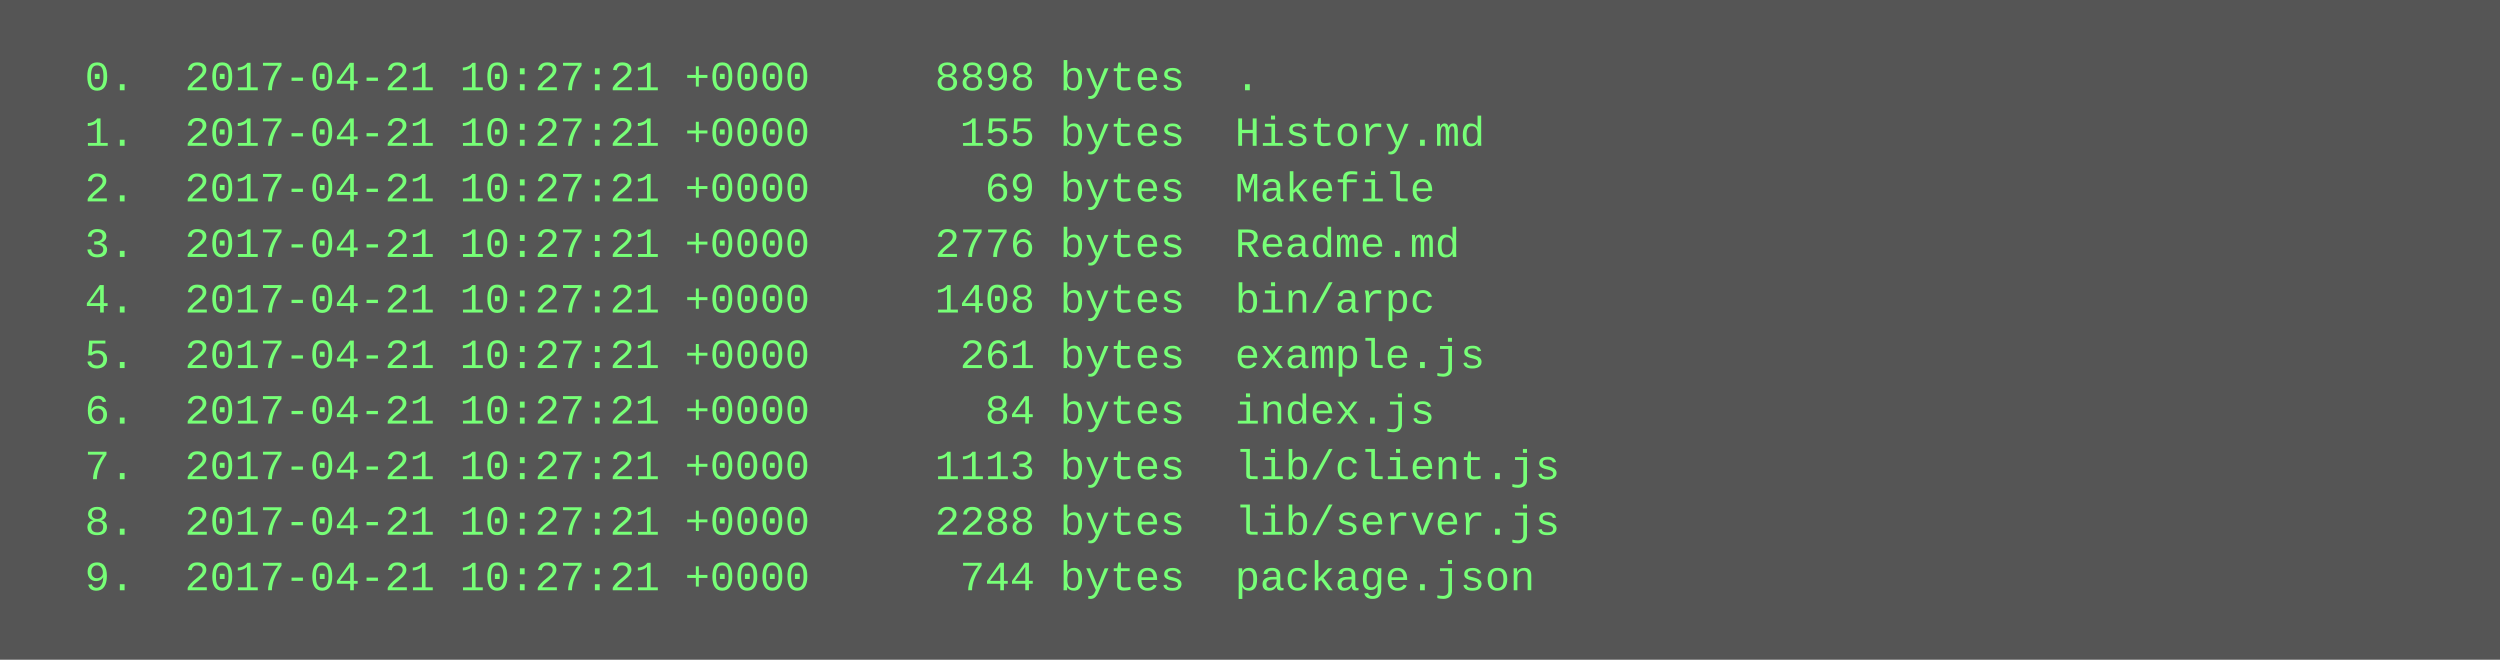
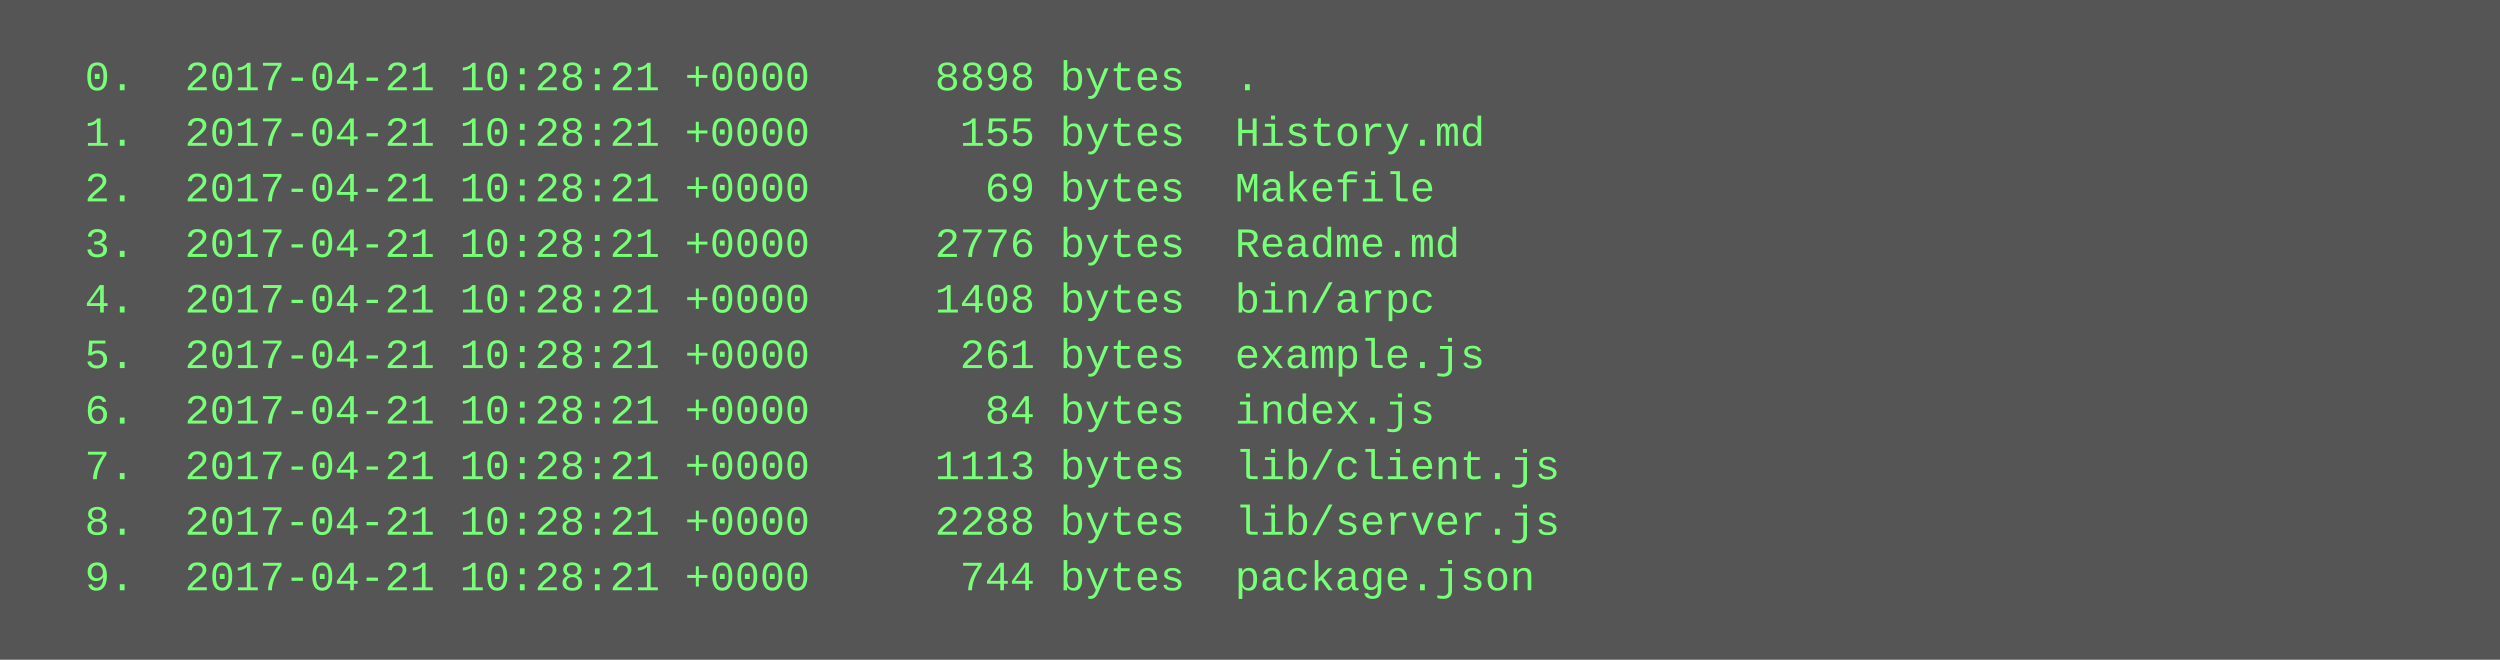
<svg xmlns="http://www.w3.org/2000/svg" height="190" width="720">
  <rect height="190" fill="#555" width="720" />
  <text fill="#7f7" font-family="Courier New" font-size="12" xml:space="preserve">
-     <tspan x="10" y="26">  0.  2017-04-21 10:27:21 +0000     8898 bytes  .</tspan>
-     <tspan x="10" y="42">  1.  2017-04-21 10:27:21 +0000      155 bytes  History.md</tspan>
-     <tspan x="10" y="58">  2.  2017-04-21 10:27:21 +0000       69 bytes  Makefile</tspan>
-     <tspan x="10" y="74">  3.  2017-04-21 10:27:21 +0000     2776 bytes  Readme.md</tspan>
-     <tspan x="10" y="90">  4.  2017-04-21 10:27:21 +0000     1408 bytes  bin/arpc</tspan>
-     <tspan x="10" y="106">  5.  2017-04-21 10:27:21 +0000      261 bytes  example.js</tspan>
-     <tspan x="10" y="122">  6.  2017-04-21 10:27:21 +0000       84 bytes  index.js</tspan>
-     <tspan x="10" y="138">  7.  2017-04-21 10:27:21 +0000     1113 bytes  lib/client.js</tspan>
-     <tspan x="10" y="154">  8.  2017-04-21 10:27:21 +0000     2288 bytes  lib/server.js</tspan>
-     <tspan x="10" y="170">  9.  2017-04-21 10:27:21 +0000      744 bytes  package.json</tspan>
+     <tspan x="10" y="26">  0.  2017-04-21 10:28:21 +0000     8898 bytes  .</tspan>
+     <tspan x="10" y="42">  1.  2017-04-21 10:28:21 +0000      155 bytes  History.md</tspan>
+     <tspan x="10" y="58">  2.  2017-04-21 10:28:21 +0000       69 bytes  Makefile</tspan>
+     <tspan x="10" y="74">  3.  2017-04-21 10:28:21 +0000     2776 bytes  Readme.md</tspan>
+     <tspan x="10" y="90">  4.  2017-04-21 10:28:21 +0000     1408 bytes  bin/arpc</tspan>
+     <tspan x="10" y="106">  5.  2017-04-21 10:28:21 +0000      261 bytes  example.js</tspan>
+     <tspan x="10" y="122">  6.  2017-04-21 10:28:21 +0000       84 bytes  index.js</tspan>
+     <tspan x="10" y="138">  7.  2017-04-21 10:28:21 +0000     1113 bytes  lib/client.js</tspan>
+     <tspan x="10" y="154">  8.  2017-04-21 10:28:21 +0000     2288 bytes  lib/server.js</tspan>
+     <tspan x="10" y="170">  9.  2017-04-21 10:28:21 +0000      744 bytes  package.json</tspan>
  </text>
</svg>
